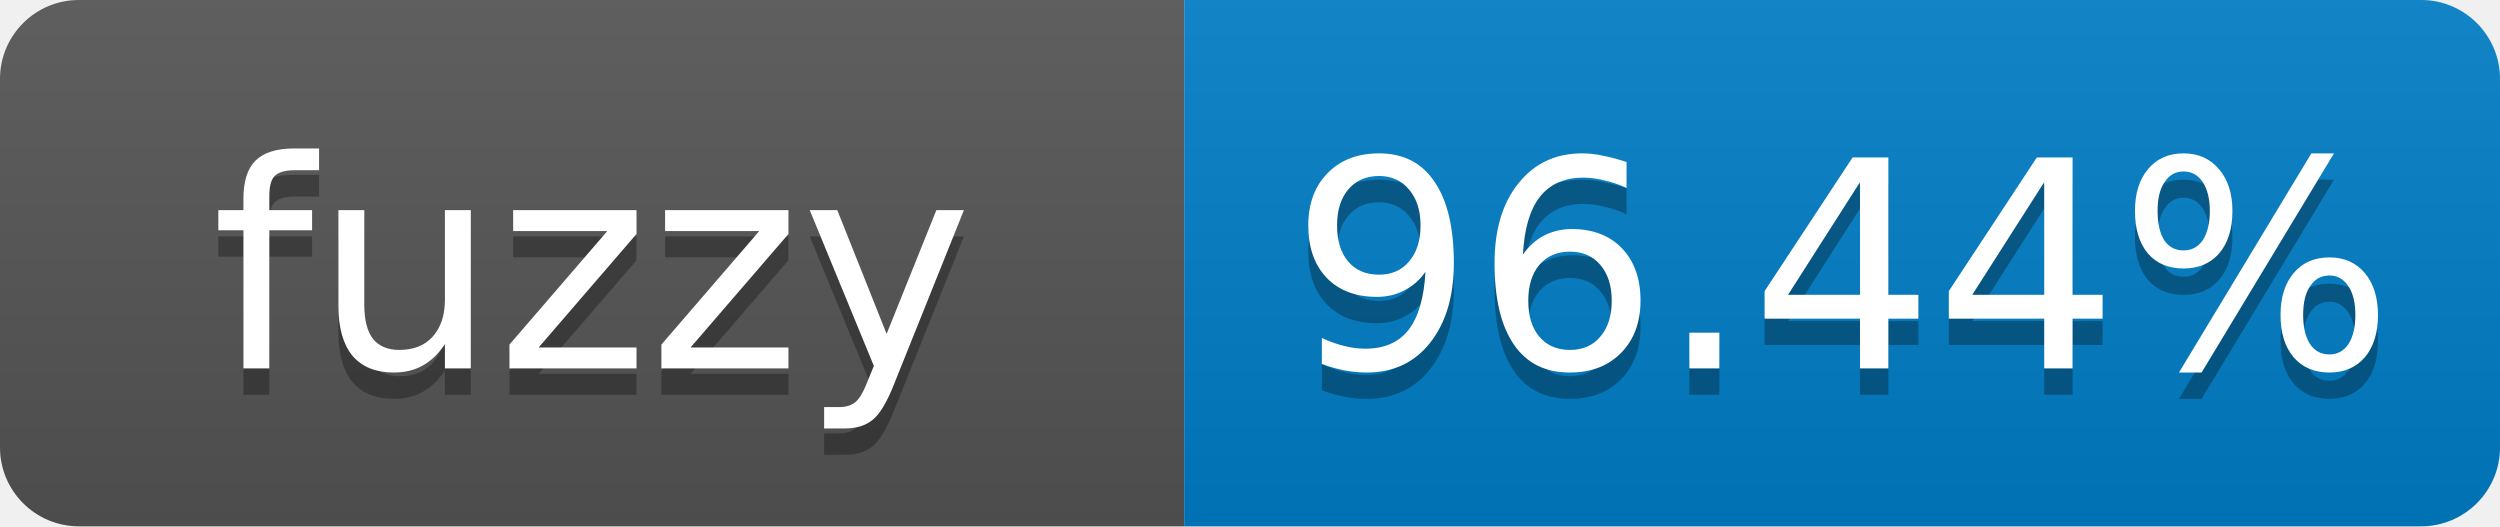
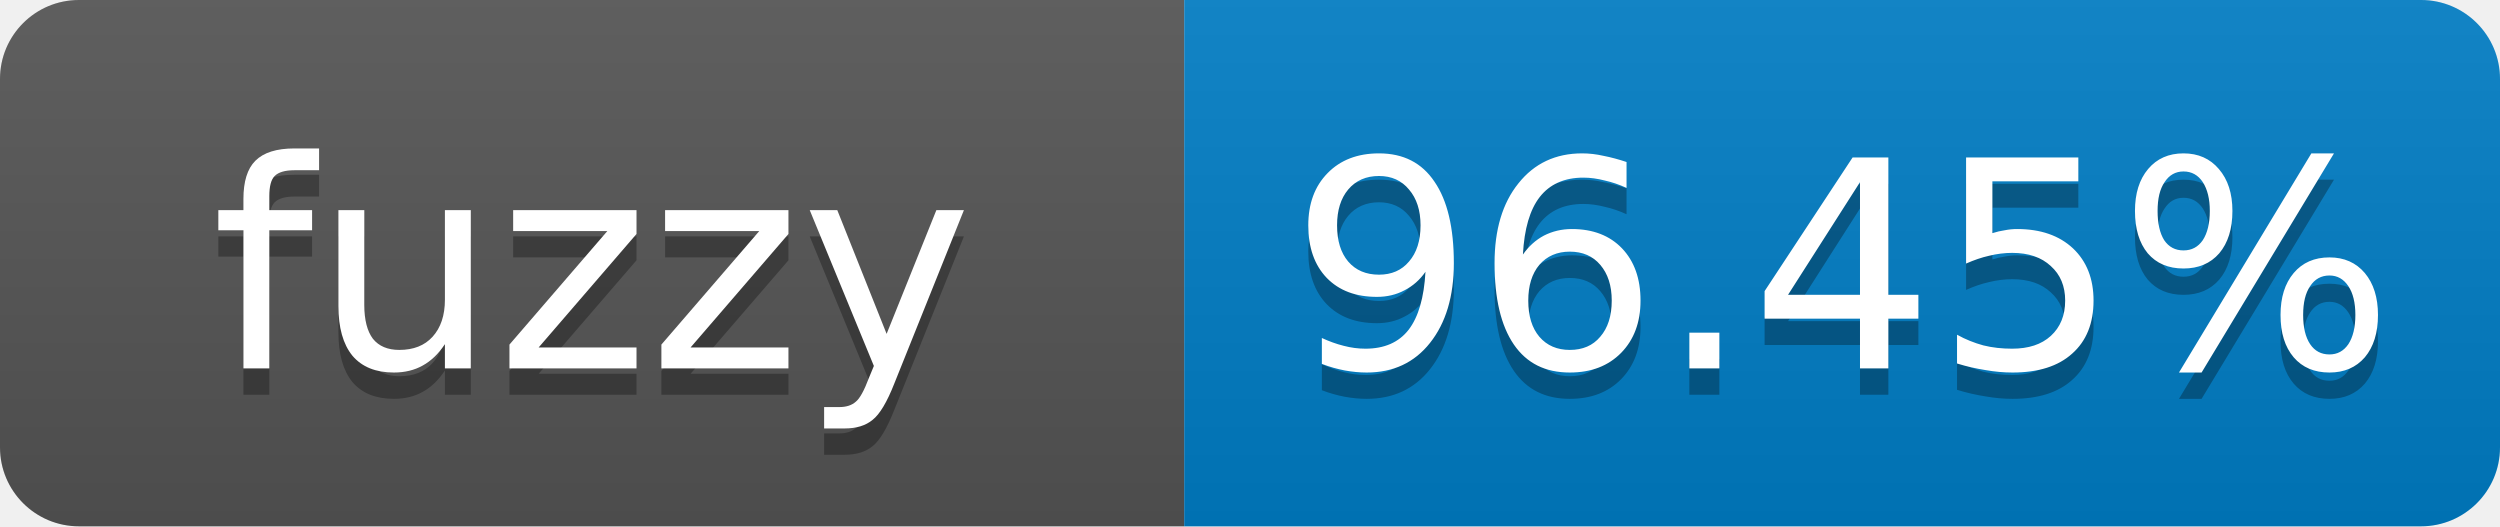
- <svg xmlns="http://www.w3.org/2000/svg" width="95" height="20" role="img" aria-label="fuzzy: 96.44%">
+ <svg xmlns="http://www.w3.org/2000/svg" width="95" height="20" role="img" aria-label="fuzzy: 96.45%">
  <linearGradient id="s" x2="0" y2="100%">
    <stop offset="0" stop-color="#bbb" stop-opacity=".1" />
    <stop offset="1" stop-opacity=".1" />
  </linearGradient>
  <clipPath id="r">
    <rect width="95" height="20" rx="3" fill="#fff" />
  </clipPath>
  <g clip-path="url(#r)">
    <rect width="45" height="20" fill="#555" />
    <rect x="45" width="50" height="20" fill="#007ec6" />
    <rect width="95" height="20" fill="url(#s)" />
  </g>
  <g fill="#fff" text-anchor="middle" font-family="Verdana,Geneva,DejaVu Sans,sans-serif" font-size="11">
    <text x="22.5" y="15" fill="#010101" fill-opacity=".3">fuzzy</text>
    <text x="22.5" y="14">fuzzy</text>
-     <text x="70" y="15" fill="#010101" fill-opacity=".3">96.44%</text>
-     <text x="70" y="14">96.44%</text>
+     <text x="70" y="15" fill="#010101" fill-opacity=".3">96.45%</text>
+     <text x="70" y="14">96.45%</text>
  </g>
</svg>
